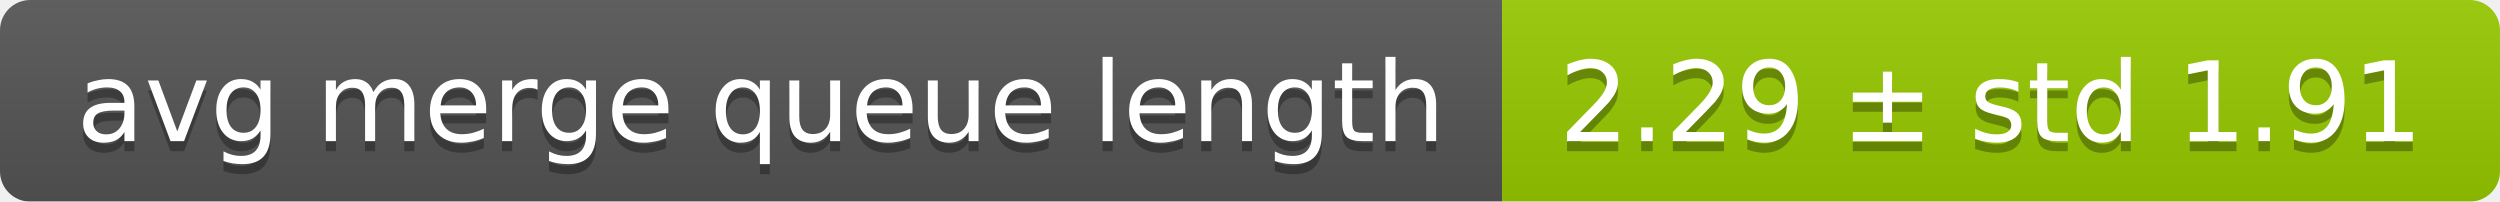
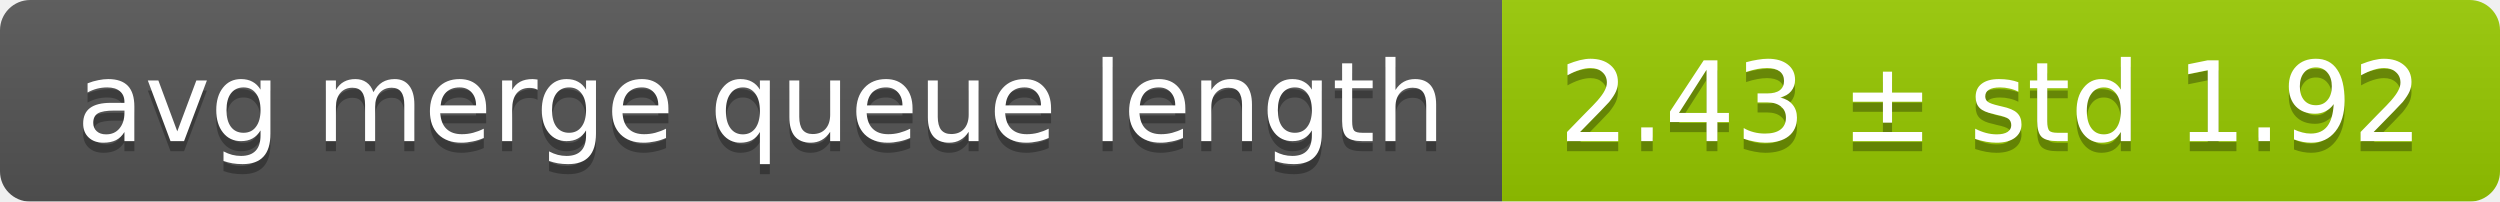
<svg xmlns="http://www.w3.org/2000/svg" width="248" height="20">
  <linearGradient id="smooth" x2="0" y2="100%">
    <stop offset="0" stop-color="#bbb" stop-opacity=".1" />
    <stop offset="1" stop-opacity=".1" />
  </linearGradient>
  <mask id="round">
    <rect width="248" height="20" rx="3" fill="#fff" />
  </mask>
  <g mask="url(#round)">
    <rect width="149" height="20" fill="#555" />
    <rect x="149" width="99" height="20" fill="#97ca00" />
    <rect width="248" height="20" fill="url(#smooth)" />
  </g>
  <g fill="#fff" text-anchor="middle" font-family="DejaVu Sans,Verdana,Geneva,sans-serif" font-size="11">
    <text x="75.5" y="15" fill="#010101" fill-opacity=".3">avg merge queue length</text>
    <text x="75.5" y="14">avg merge queue length</text>
-     <text x="197.5" y="15" fill="#010101" fill-opacity=".3">2.29 ± std 1.91</text>
-     <text x="197.5" y="14">2.29 ± std 1.91</text>
+     <text x="197.5" y="15" fill="#010101" fill-opacity=".3">2.43 ± std 1.92</text>
+     <text x="197.5" y="14">2.43 ± std 1.92</text>
  </g>
</svg>
